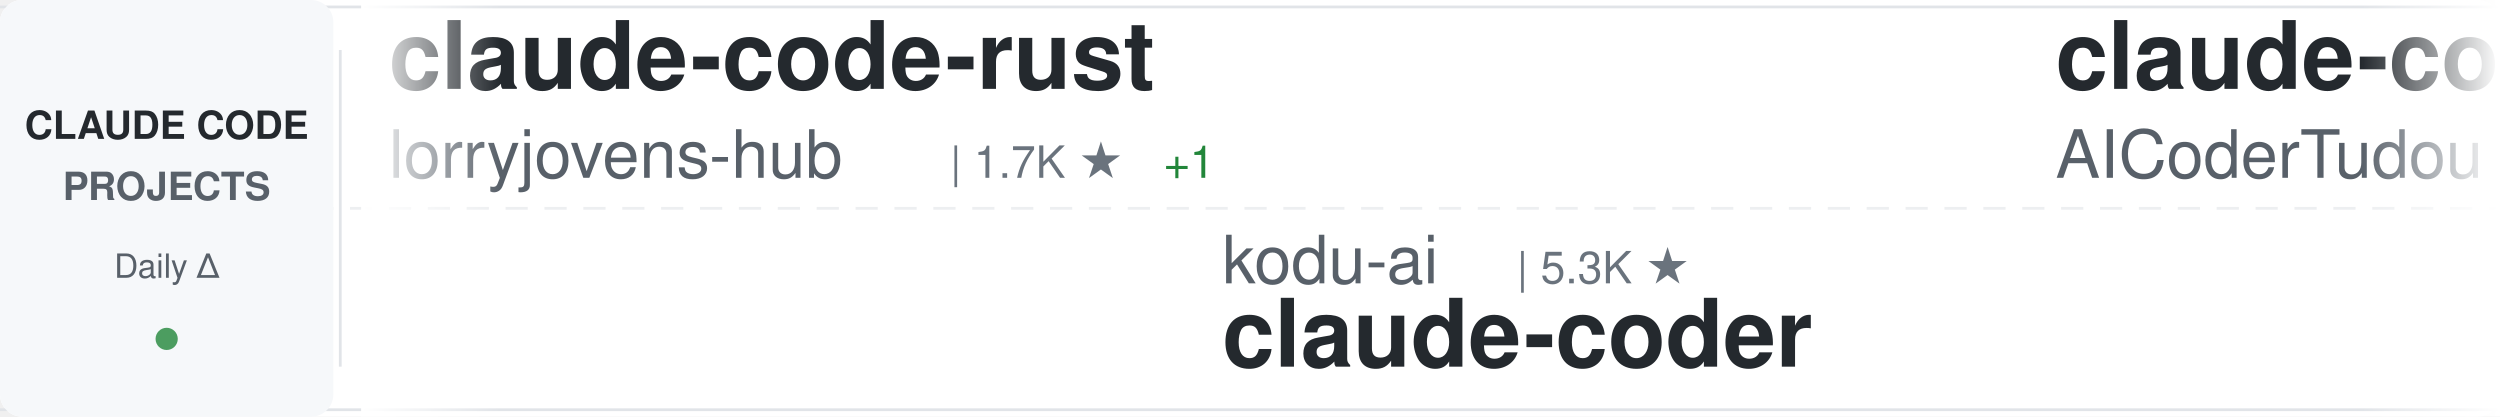
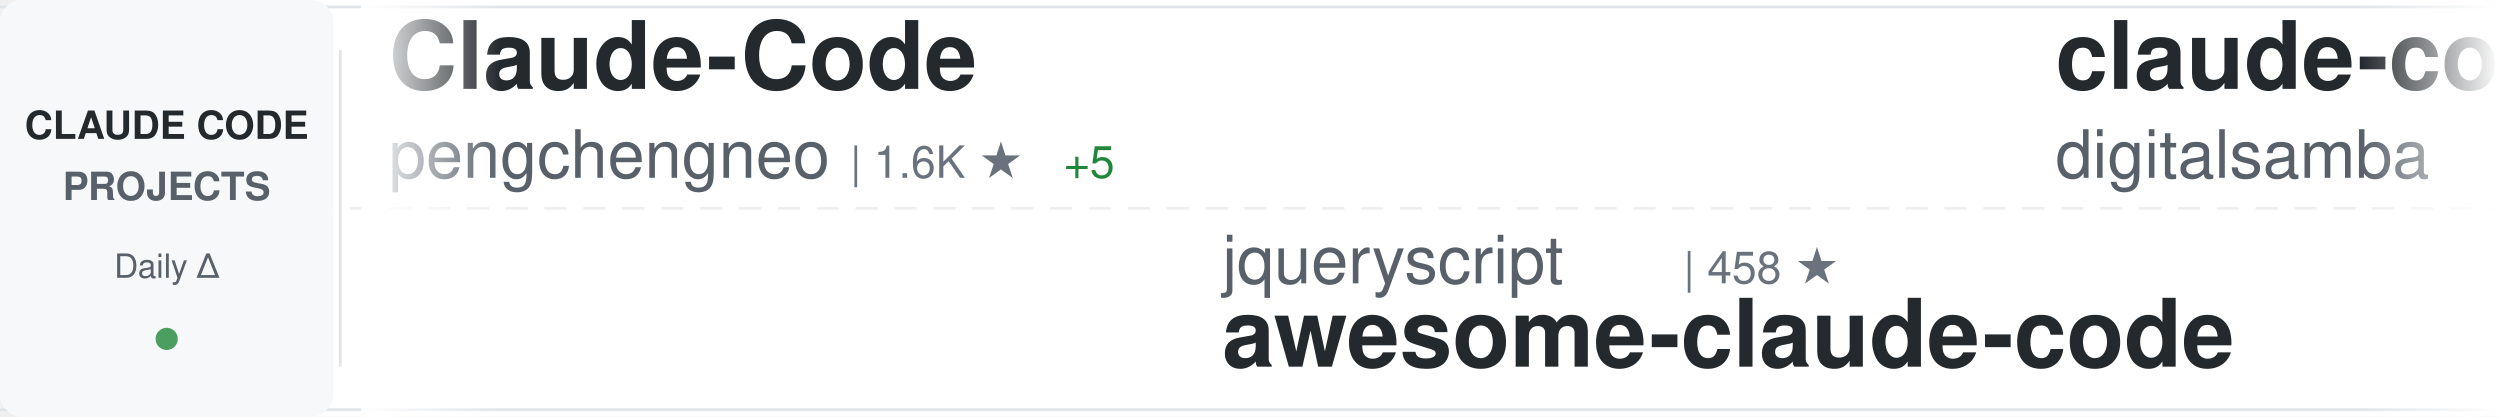
<svg xmlns="http://www.w3.org/2000/svg" width="900" height="150">
  <defs>
    <linearGradient id="awesomeLeftFade" x1="0%" y1="0%" x2="100%" y2="0%">
      <stop offset="0%" style="stop-color:#ffffff;stop-opacity:1" />
      <stop offset="100%" style="stop-color:#ffffff;stop-opacity:0" />
    </linearGradient>
    <linearGradient id="awesomeRightFade" x1="0%" y1="0%" x2="100%" y2="0%">
      <stop offset="0%" style="stop-color:#ffffff;stop-opacity:0" />
      <stop offset="100%" style="stop-color:#ffffff;stop-opacity:1" />
    </linearGradient>
  </defs>
  <rect width="900" height="150" fill="#ffffff" rx="8" />
  <rect x="0" y="2" width="900" height="1" fill="#e1e4e8" />
  <rect x="0" y="147" width="900" height="1" fill="#e1e4e8" />
  <line x1="0" y1="75" x2="900" y2="75" stroke="#e1e4e8" stroke-width="1" stroke-dasharray="8 6" opacity="0.6" />
  <rect x="0" y="0" width="120" height="150" fill="#f6f8fa" rx="8" />
  <text x="60" y="50" font-family="-apple-system, BlinkMacSystemFont, 'Segoe UI', Helvetica, Arial, sans-serif" font-size="14" font-weight="600" fill="#24292e" text-anchor="middle">CLAUDE CODE</text>
  <text x="60" y="72" font-family="-apple-system, BlinkMacSystemFont, 'Segoe UI', Helvetica, Arial, sans-serif" font-size="14" font-weight="600" fill="#586069" text-anchor="middle">PROJECTS</text>
  <text x="60" y="100" font-family="-apple-system, BlinkMacSystemFont, 'Segoe UI', Helvetica, Arial, sans-serif" font-size="12" font-weight="500" fill="#586069" text-anchor="middle">Daily Δ</text>
  <circle cx="60" cy="122" r="4" fill="#22863a" opacity="0.8" />
  <rect x="122" y="18" width="1" height="114" fill="#e1e4e8" />
  <clipPath id="awesomeTickerClip">
    <rect x="130" y="0" width="770" height="150" />
  </clipPath>
  <g clip-path="url(#awesomeTickerClip)">
    <g id="awesomeTickerItems">
      <animateTransform attributeName="transform" attributeType="XML" type="translate" from="0 0" to="-3000 0" dur="54s" repeatCount="indefinite" />
      <g transform="translate(0, 0)">
-         <text x="140" y="32" font-family="-apple-system, BlinkMacSystemFont, 'Segoe UI', Helvetica, Arial, sans-serif" font-size="34" font-weight="600" fill="#24292e">claude-code-rust</text>
-         <text x="140" y="64" font-family="-apple-system, BlinkMacSystemFont, 'Segoe UI', Helvetica, Arial, sans-serif" font-size="24" font-weight="400" fill="#586069">lorryjovens-hub</text>
-         <text x="342" y="64" font-family="-apple-system, BlinkMacSystemFont, 'Segoe UI', Helvetica, Arial, sans-serif" font-size="16" font-weight="500" fill="#6a737d">| 1.7K ★</text>
-         <text x="419" y="64" font-family="-apple-system, BlinkMacSystemFont, 'Segoe UI', Helvetica, Arial, sans-serif" font-size="16" font-weight="500" fill="#22863a"> +1</text>
+         <text x="140" y="32" font-family="-apple-system, BlinkMacSystemFont, 'Segoe UI', Helvetica, Arial, sans-serif" font-size="34" font-weight="600" fill="#24292e">Claude-Code</text>
+         <text x="140" y="64" font-family="-apple-system, BlinkMacSystemFont, 'Segoe UI', Helvetica, Arial, sans-serif" font-size="24" font-weight="400" fill="#586069">pengchengneo</text>
+         <text x="306" y="64" font-family="-apple-system, BlinkMacSystemFont, 'Segoe UI', Helvetica, Arial, sans-serif" font-size="16" font-weight="500" fill="#6a737d">| 1.6K ★</text>
+         <text x="383" y="64" font-family="-apple-system, BlinkMacSystemFont, 'Segoe UI', Helvetica, Arial, sans-serif" font-size="16" font-weight="500" fill="#22863a"> +5</text>
      </g>
      <g transform="translate(300, 0)">
-         <text x="140" y="102" font-family="-apple-system, BlinkMacSystemFont, 'Segoe UI', Helvetica, Arial, sans-serif" font-size="24" font-weight="400" fill="#586069">kodu-ai</text>
-         <text x="246" y="102" font-family="-apple-system, BlinkMacSystemFont, 'Segoe UI', Helvetica, Arial, sans-serif" font-size="16" font-weight="500" fill="#6a737d">| 5.3K ★</text>
-         <text x="140" y="132" font-family="-apple-system, BlinkMacSystemFont, 'Segoe UI', Helvetica, Arial, sans-serif" font-size="34" font-weight="600" fill="#24292e">claude-coder</text>
+         <text x="140" y="102" font-family="-apple-system, BlinkMacSystemFont, 'Segoe UI', Helvetica, Arial, sans-serif" font-size="24" font-weight="400" fill="#586069">jqueryscript</text>
+         <text x="306" y="102" font-family="-apple-system, BlinkMacSystemFont, 'Segoe UI', Helvetica, Arial, sans-serif" font-size="16" font-weight="500" fill="#6a737d">| 458 ★</text>
+         <text x="140" y="132" font-family="-apple-system, BlinkMacSystemFont, 'Segoe UI', Helvetica, Arial, sans-serif" font-size="34" font-weight="600" fill="#24292e">awesome-claude-code</text>
      </g>
      <g transform="translate(600, 0)">
+         <text x="140" y="32" font-family="-apple-system, BlinkMacSystemFont, 'Segoe UI', Helvetica, Arial, sans-serif" font-size="34" font-weight="600" fill="#24292e">claude-code-video-toolki...</text>
+         <text x="140" y="64" font-family="-apple-system, BlinkMacSystemFont, 'Segoe UI', Helvetica, Arial, sans-serif" font-size="24" font-weight="400" fill="#586069">digitalsamba</text>
+         <text x="306" y="64" font-family="-apple-system, BlinkMacSystemFont, 'Segoe UI', Helvetica, Arial, sans-serif" font-size="16" font-weight="500" fill="#6a737d">| 1.7K ★</text>
+         <text x="383" y="64" font-family="-apple-system, BlinkMacSystemFont, 'Segoe UI', Helvetica, Arial, sans-serif" font-size="16" font-weight="500" fill="#22863a"> +10</text>
+       </g>
+       <g transform="translate(900, 0)">
+         <text x="140" y="102" font-family="-apple-system, BlinkMacSystemFont, 'Segoe UI', Helvetica, Arial, sans-serif" font-size="24" font-weight="400" fill="#586069">FlorianBruniaux</text>
+         <text x="342" y="102" font-family="-apple-system, BlinkMacSystemFont, 'Segoe UI', Helvetica, Arial, sans-serif" font-size="16" font-weight="500" fill="#6a737d">| 5.4K ★</text>
+         <text x="419" y="102" font-family="-apple-system, BlinkMacSystemFont, 'Segoe UI', Helvetica, Arial, sans-serif" font-size="16" font-weight="500" fill="#22863a"> +15</text>
+         <text x="140" y="132" font-family="-apple-system, BlinkMacSystemFont, 'Segoe UI', Helvetica, Arial, sans-serif" font-size="34" font-weight="600" fill="#24292e">claude-code-ultimate-gui...</text>
+       </g>
+       <g transform="translate(1200, 0)">
+         <text x="140" y="32" font-family="-apple-system, BlinkMacSystemFont, 'Segoe UI', Helvetica, Arial, sans-serif" font-size="34" font-weight="600" fill="#24292e">claude-code-harness</text>
+         <text x="140" y="64" font-family="-apple-system, BlinkMacSystemFont, 'Segoe UI', Helvetica, Arial, sans-serif" font-size="24" font-weight="400" fill="#586069">Chachamaru127</text>
+         <text x="318" y="64" font-family="-apple-system, BlinkMacSystemFont, 'Segoe UI', Helvetica, Arial, sans-serif" font-size="16" font-weight="500" fill="#6a737d">| 3.0K ★</text>
+         <text x="395" y="64" font-family="-apple-system, BlinkMacSystemFont, 'Segoe UI', Helvetica, Arial, sans-serif" font-size="16" font-weight="500" fill="#22863a"> +10</text>
+       </g>
+       <g transform="translate(1500, 0)">
+         <text x="140" y="102" font-family="-apple-system, BlinkMacSystemFont, 'Segoe UI', Helvetica, Arial, sans-serif" font-size="24" font-weight="400" fill="#586069">alejandrobalderas</text>
+         <text x="366" y="102" font-family="-apple-system, BlinkMacSystemFont, 'Segoe UI', Helvetica, Arial, sans-serif" font-size="16" font-weight="500" fill="#6a737d">| 2.4K ★</text>
+         <text x="443" y="102" font-family="-apple-system, BlinkMacSystemFont, 'Segoe UI', Helvetica, Arial, sans-serif" font-size="16" font-weight="500" fill="#22863a"> +15</text>
+         <text x="140" y="132" font-family="-apple-system, BlinkMacSystemFont, 'Segoe UI', Helvetica, Arial, sans-serif" font-size="34" font-weight="600" fill="#24292e">claude-code-from-source</text>
+       </g>
+       <g transform="translate(1800, 0)">
+         <text x="140" y="32" font-family="-apple-system, BlinkMacSystemFont, 'Segoe UI', Helvetica, Arial, sans-serif" font-size="34" font-weight="600" fill="#24292e">claude-code-system-promp...</text>
+         <text x="140" y="64" font-family="-apple-system, BlinkMacSystemFont, 'Segoe UI', Helvetica, Arial, sans-serif" font-size="24" font-weight="400" fill="#586069">Piebald-AI</text>
+         <text x="282" y="64" font-family="-apple-system, BlinkMacSystemFont, 'Segoe UI', Helvetica, Arial, sans-serif" font-size="16" font-weight="500" fill="#6a737d">| 11.7K ★</text>
+         <text x="368" y="64" font-family="-apple-system, BlinkMacSystemFont, 'Segoe UI', Helvetica, Arial, sans-serif" font-size="16" font-weight="500" fill="#22863a"> +39</text>
+       </g>
+       <g transform="translate(2100, 0)">
+         <text x="140" y="102" font-family="-apple-system, BlinkMacSystemFont, 'Segoe UI', Helvetica, Arial, sans-serif" font-size="24" font-weight="400" fill="#586069">https-deeplearning-ai</text>
+         <text x="414" y="102" font-family="-apple-system, BlinkMacSystemFont, 'Segoe UI', Helvetica, Arial, sans-serif" font-size="16" font-weight="500" fill="#6a737d">| 533 ★</text>
+         <text x="140" y="132" font-family="-apple-system, BlinkMacSystemFont, 'Segoe UI', Helvetica, Arial, sans-serif" font-size="34" font-weight="600" fill="#24292e">sc-claude-code-files</text>
+       </g>
+       <g transform="translate(2400, 0)">
        <text x="140" y="32" font-family="-apple-system, BlinkMacSystemFont, 'Segoe UI', Helvetica, Arial, sans-serif" font-size="34" font-weight="600" fill="#24292e">claude-code-tudou</text>
        <text x="140" y="64" font-family="-apple-system, BlinkMacSystemFont, 'Segoe UI', Helvetica, Arial, sans-serif" font-size="24" font-weight="400" fill="#586069">AICoderTudou</text>
        <text x="306" y="64" font-family="-apple-system, BlinkMacSystemFont, 'Segoe UI', Helvetica, Arial, sans-serif" font-size="16" font-weight="500" fill="#6a737d">| 498 ★</text>
      </g>
-       <g transform="translate(900, 0)">
-         <text x="140" y="102" font-family="-apple-system, BlinkMacSystemFont, 'Segoe UI', Helvetica, Arial, sans-serif" font-size="24" font-weight="400" fill="#586069">777genius</text>
-         <text x="270" y="102" font-family="-apple-system, BlinkMacSystemFont, 'Segoe UI', Helvetica, Arial, sans-serif" font-size="16" font-weight="500" fill="#6a737d">| 919 ★</text>
-         <text x="140" y="132" font-family="-apple-system, BlinkMacSystemFont, 'Segoe UI', Helvetica, Arial, sans-serif" font-size="34" font-weight="600" fill="#24292e">claude-code-source-code</text>
-       </g>
-       <g transform="translate(1200, 0)">
-         <text x="140" y="32" font-family="-apple-system, BlinkMacSystemFont, 'Segoe UI', Helvetica, Arial, sans-serif" font-size="34" font-weight="600" fill="#24292e">claude-code-my-workflow</text>
-         <text x="140" y="64" font-family="-apple-system, BlinkMacSystemFont, 'Segoe UI', Helvetica, Arial, sans-serif" font-size="24" font-weight="400" fill="#586069">pedrohcgs</text>
-         <text x="270" y="64" font-family="-apple-system, BlinkMacSystemFont, 'Segoe UI', Helvetica, Arial, sans-serif" font-size="16" font-weight="500" fill="#6a737d">| 1.4K ★</text>
-         <text x="347" y="64" font-family="-apple-system, BlinkMacSystemFont, 'Segoe UI', Helvetica, Arial, sans-serif" font-size="16" font-weight="500" fill="#22863a"> +8</text>
-       </g>
-       <g transform="translate(1500, 0)">
-         <text x="140" y="102" font-family="-apple-system, BlinkMacSystemFont, 'Segoe UI', Helvetica, Arial, sans-serif" font-size="24" font-weight="400" fill="#586069">AprilNEA</text>
-         <text x="258" y="102" font-family="-apple-system, BlinkMacSystemFont, 'Segoe UI', Helvetica, Arial, sans-serif" font-size="16" font-weight="500" fill="#6a737d">| 388 ★</text>
-         <text x="140" y="132" font-family="-apple-system, BlinkMacSystemFont, 'Segoe UI', Helvetica, Arial, sans-serif" font-size="34" font-weight="600" fill="#24292e">claude-code-source</text>
-       </g>
-       <g transform="translate(1800, 0)">
-         <text x="140" y="32" font-family="-apple-system, BlinkMacSystemFont, 'Segoe UI', Helvetica, Arial, sans-serif" font-size="34" font-weight="600" fill="#24292e">claude-code-plugins-plus...</text>
-         <text x="140" y="64" font-family="-apple-system, BlinkMacSystemFont, 'Segoe UI', Helvetica, Arial, sans-serif" font-size="24" font-weight="400" fill="#586069">jeremylongshore</text>
-         <text x="342" y="64" font-family="-apple-system, BlinkMacSystemFont, 'Segoe UI', Helvetica, Arial, sans-serif" font-size="16" font-weight="500" fill="#6a737d">| 2.5K ★</text>
-         <text x="419" y="64" font-family="-apple-system, BlinkMacSystemFont, 'Segoe UI', Helvetica, Arial, sans-serif" font-size="16" font-weight="500" fill="#22863a"> +3</text>
-       </g>
-       <g transform="translate(2100, 0)">
-         <text x="140" y="102" font-family="-apple-system, BlinkMacSystemFont, 'Segoe UI', Helvetica, Arial, sans-serif" font-size="24" font-weight="400" fill="#586069">carlvellotti</text>
-         <text x="306" y="102" font-family="-apple-system, BlinkMacSystemFont, 'Segoe UI', Helvetica, Arial, sans-serif" font-size="16" font-weight="500" fill="#6a737d">| 2.1K ★</text>
-         <text x="383" y="102" font-family="-apple-system, BlinkMacSystemFont, 'Segoe UI', Helvetica, Arial, sans-serif" font-size="16" font-weight="500" fill="#22863a"> +2</text>
-         <text x="140" y="132" font-family="-apple-system, BlinkMacSystemFont, 'Segoe UI', Helvetica, Arial, sans-serif" font-size="34" font-weight="600" fill="#24292e">claude-code-pm-course</text>
-       </g>
-       <g transform="translate(2400, 0)">
-         <text x="140" y="32" font-family="-apple-system, BlinkMacSystemFont, 'Segoe UI', Helvetica, Arial, sans-serif" font-size="34" font-weight="600" fill="#24292e">ClaudeCode</text>
-         <text x="140" y="64" font-family="-apple-system, BlinkMacSystemFont, 'Segoe UI', Helvetica, Arial, sans-serif" font-size="24" font-weight="400" fill="#586069">guanshan</text>
-         <text x="258" y="64" font-family="-apple-system, BlinkMacSystemFont, 'Segoe UI', Helvetica, Arial, sans-serif" font-size="16" font-weight="500" fill="#6a737d">| 61 ★</text>
-       </g>
      <g transform="translate(2700, 0)">
-         <text x="140" y="102" font-family="-apple-system, BlinkMacSystemFont, 'Segoe UI', Helvetica, Arial, sans-serif" font-size="24" font-weight="400" fill="#586069">krusemediallc</text>
-         <text x="318" y="102" font-family="-apple-system, BlinkMacSystemFont, 'Segoe UI', Helvetica, Arial, sans-serif" font-size="16" font-weight="500" fill="#6a737d">| 981 ★</text>
-         <text x="386" y="102" font-family="-apple-system, BlinkMacSystemFont, 'Segoe UI', Helvetica, Arial, sans-serif" font-size="16" font-weight="500" fill="#22863a"> +6</text>
-         <text x="140" y="132" font-family="-apple-system, BlinkMacSystemFont, 'Segoe UI', Helvetica, Arial, sans-serif" font-size="34" font-weight="600" fill="#24292e">arcads-claude-code</text>
+         <text x="140" y="102" font-family="-apple-system, BlinkMacSystemFont, 'Segoe UI', Helvetica, Arial, sans-serif" font-size="24" font-weight="400" fill="#586069">SeemSeam</text>
+         <text x="258" y="102" font-family="-apple-system, BlinkMacSystemFont, 'Segoe UI', Helvetica, Arial, sans-serif" font-size="16" font-weight="500" fill="#6a737d">| 3.2K ★</text>
+         <text x="335" y="102" font-family="-apple-system, BlinkMacSystemFont, 'Segoe UI', Helvetica, Arial, sans-serif" font-size="16" font-weight="500" fill="#22863a"> +9</text>
+         <text x="140" y="132" font-family="-apple-system, BlinkMacSystemFont, 'Segoe UI', Helvetica, Arial, sans-serif" font-size="34" font-weight="600" fill="#24292e">claude_codex_bridge</text>
      </g>
      <g transform="translate(3000, 0)">
-         <text x="140" y="32" font-family="-apple-system, BlinkMacSystemFont, 'Segoe UI', Helvetica, Arial, sans-serif" font-size="34" font-weight="600" fill="#24292e">claude-code-rust</text>
-         <text x="140" y="64" font-family="-apple-system, BlinkMacSystemFont, 'Segoe UI', Helvetica, Arial, sans-serif" font-size="24" font-weight="400" fill="#586069">lorryjovens-hub</text>
-         <text x="342" y="64" font-family="-apple-system, BlinkMacSystemFont, 'Segoe UI', Helvetica, Arial, sans-serif" font-size="16" font-weight="500" fill="#6a737d">| 1.7K ★</text>
-         <text x="419" y="64" font-family="-apple-system, BlinkMacSystemFont, 'Segoe UI', Helvetica, Arial, sans-serif" font-size="16" font-weight="500" fill="#22863a"> +1</text>
+         <text x="140" y="32" font-family="-apple-system, BlinkMacSystemFont, 'Segoe UI', Helvetica, Arial, sans-serif" font-size="34" font-weight="600" fill="#24292e">Claude-Code</text>
+         <text x="140" y="64" font-family="-apple-system, BlinkMacSystemFont, 'Segoe UI', Helvetica, Arial, sans-serif" font-size="24" font-weight="400" fill="#586069">pengchengneo</text>
+         <text x="306" y="64" font-family="-apple-system, BlinkMacSystemFont, 'Segoe UI', Helvetica, Arial, sans-serif" font-size="16" font-weight="500" fill="#6a737d">| 1.6K ★</text>
+         <text x="383" y="64" font-family="-apple-system, BlinkMacSystemFont, 'Segoe UI', Helvetica, Arial, sans-serif" font-size="16" font-weight="500" fill="#22863a"> +5</text>
      </g>
      <g transform="translate(3300, 0)">
-         <text x="140" y="102" font-family="-apple-system, BlinkMacSystemFont, 'Segoe UI', Helvetica, Arial, sans-serif" font-size="24" font-weight="400" fill="#586069">kodu-ai</text>
-         <text x="246" y="102" font-family="-apple-system, BlinkMacSystemFont, 'Segoe UI', Helvetica, Arial, sans-serif" font-size="16" font-weight="500" fill="#6a737d">| 5.3K ★</text>
-         <text x="140" y="132" font-family="-apple-system, BlinkMacSystemFont, 'Segoe UI', Helvetica, Arial, sans-serif" font-size="34" font-weight="600" fill="#24292e">claude-coder</text>
+         <text x="140" y="102" font-family="-apple-system, BlinkMacSystemFont, 'Segoe UI', Helvetica, Arial, sans-serif" font-size="24" font-weight="400" fill="#586069">jqueryscript</text>
+         <text x="306" y="102" font-family="-apple-system, BlinkMacSystemFont, 'Segoe UI', Helvetica, Arial, sans-serif" font-size="16" font-weight="500" fill="#6a737d">| 458 ★</text>
+         <text x="140" y="132" font-family="-apple-system, BlinkMacSystemFont, 'Segoe UI', Helvetica, Arial, sans-serif" font-size="34" font-weight="600" fill="#24292e">awesome-claude-code</text>
      </g>
      <g transform="translate(3600, 0)">
-         <text x="140" y="32" font-family="-apple-system, BlinkMacSystemFont, 'Segoe UI', Helvetica, Arial, sans-serif" font-size="34" font-weight="600" fill="#24292e">claude-code-tudou</text>
-         <text x="140" y="64" font-family="-apple-system, BlinkMacSystemFont, 'Segoe UI', Helvetica, Arial, sans-serif" font-size="24" font-weight="400" fill="#586069">AICoderTudou</text>
-         <text x="306" y="64" font-family="-apple-system, BlinkMacSystemFont, 'Segoe UI', Helvetica, Arial, sans-serif" font-size="16" font-weight="500" fill="#6a737d">| 498 ★</text>
+         <text x="140" y="32" font-family="-apple-system, BlinkMacSystemFont, 'Segoe UI', Helvetica, Arial, sans-serif" font-size="34" font-weight="600" fill="#24292e">claude-code-video-toolki...</text>
+         <text x="140" y="64" font-family="-apple-system, BlinkMacSystemFont, 'Segoe UI', Helvetica, Arial, sans-serif" font-size="24" font-weight="400" fill="#586069">digitalsamba</text>
+         <text x="306" y="64" font-family="-apple-system, BlinkMacSystemFont, 'Segoe UI', Helvetica, Arial, sans-serif" font-size="16" font-weight="500" fill="#6a737d">| 1.7K ★</text>
+         <text x="383" y="64" font-family="-apple-system, BlinkMacSystemFont, 'Segoe UI', Helvetica, Arial, sans-serif" font-size="16" font-weight="500" fill="#22863a"> +10</text>
      </g>
      <g transform="translate(3900, 0)">
-         <text x="140" y="102" font-family="-apple-system, BlinkMacSystemFont, 'Segoe UI', Helvetica, Arial, sans-serif" font-size="24" font-weight="400" fill="#586069">777genius</text>
-         <text x="270" y="102" font-family="-apple-system, BlinkMacSystemFont, 'Segoe UI', Helvetica, Arial, sans-serif" font-size="16" font-weight="500" fill="#6a737d">| 919 ★</text>
-         <text x="140" y="132" font-family="-apple-system, BlinkMacSystemFont, 'Segoe UI', Helvetica, Arial, sans-serif" font-size="34" font-weight="600" fill="#24292e">claude-code-source-code</text>
+         <text x="140" y="102" font-family="-apple-system, BlinkMacSystemFont, 'Segoe UI', Helvetica, Arial, sans-serif" font-size="24" font-weight="400" fill="#586069">FlorianBruniaux</text>
+         <text x="342" y="102" font-family="-apple-system, BlinkMacSystemFont, 'Segoe UI', Helvetica, Arial, sans-serif" font-size="16" font-weight="500" fill="#6a737d">| 5.4K ★</text>
+         <text x="419" y="102" font-family="-apple-system, BlinkMacSystemFont, 'Segoe UI', Helvetica, Arial, sans-serif" font-size="16" font-weight="500" fill="#22863a"> +15</text>
+         <text x="140" y="132" font-family="-apple-system, BlinkMacSystemFont, 'Segoe UI', Helvetica, Arial, sans-serif" font-size="34" font-weight="600" fill="#24292e">claude-code-ultimate-gui...</text>
      </g>
    </g>
  </g>
  <rect x="130" y="0" width="50" height="150" fill="url(#awesomeLeftFade)" />
  <rect x="850" y="0" width="50" height="150" fill="url(#awesomeRightFade)" />
</svg>
